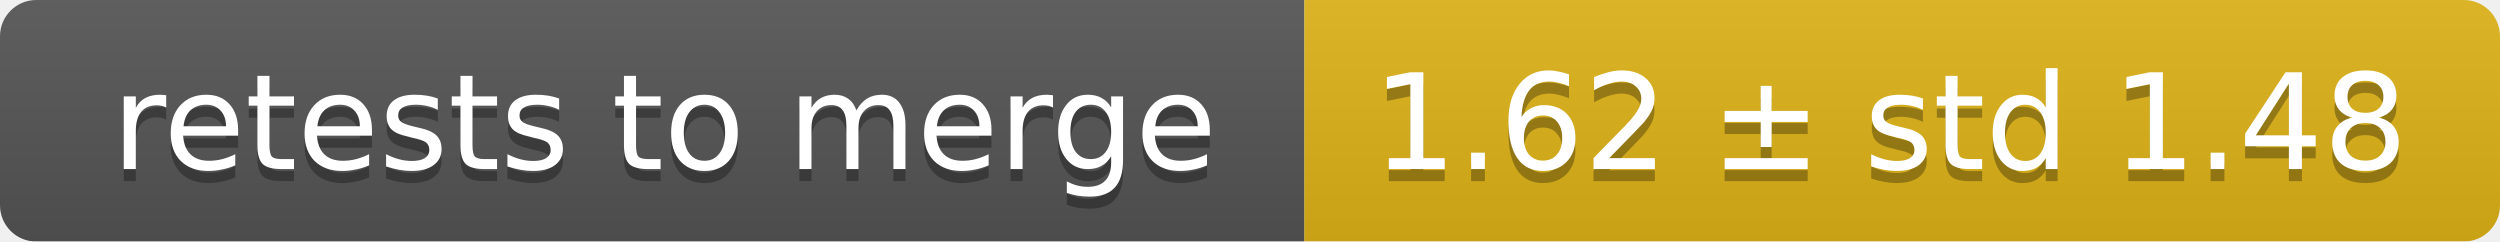
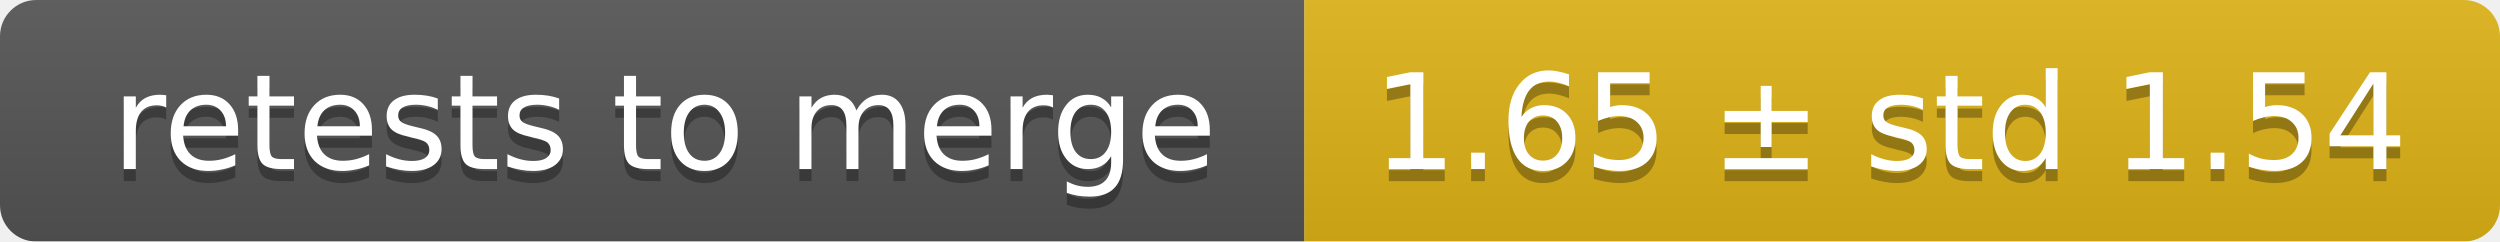
<svg xmlns="http://www.w3.org/2000/svg" width="207" height="20">
  <linearGradient id="smooth" x2="0" y2="100%">
    <stop offset="0" stop-color="#bbb" stop-opacity=".1" />
    <stop offset="1" stop-opacity=".1" />
  </linearGradient>
  <mask id="round">
    <rect width="207" height="20" rx="3" fill="#fff" />
  </mask>
  <g mask="url(#round)">
    <rect width="108" height="20" fill="#555" />
    <rect x="108" width="99" height="20" fill="#dfb317" />
    <rect width="207" height="20" fill="url(#smooth)" />
  </g>
  <g fill="#fff" text-anchor="middle" font-family="DejaVu Sans,Verdana,Geneva,sans-serif" font-size="11">
    <text x="55" y="15" fill="#010101" fill-opacity=".3">retests to merge</text>
    <text x="55" y="14">retests to merge</text>
-     <text x="156.5" y="15" fill="#010101" fill-opacity=".3">1.62 ± std 1.48</text>
-     <text x="156.5" y="14">1.62 ± std 1.48</text>
+     <text x="156.5" y="15" fill="#010101" fill-opacity=".3">1.65 ± std 1.54</text>
+     <text x="156.5" y="14">1.65 ± std 1.54</text>
  </g>
</svg>
